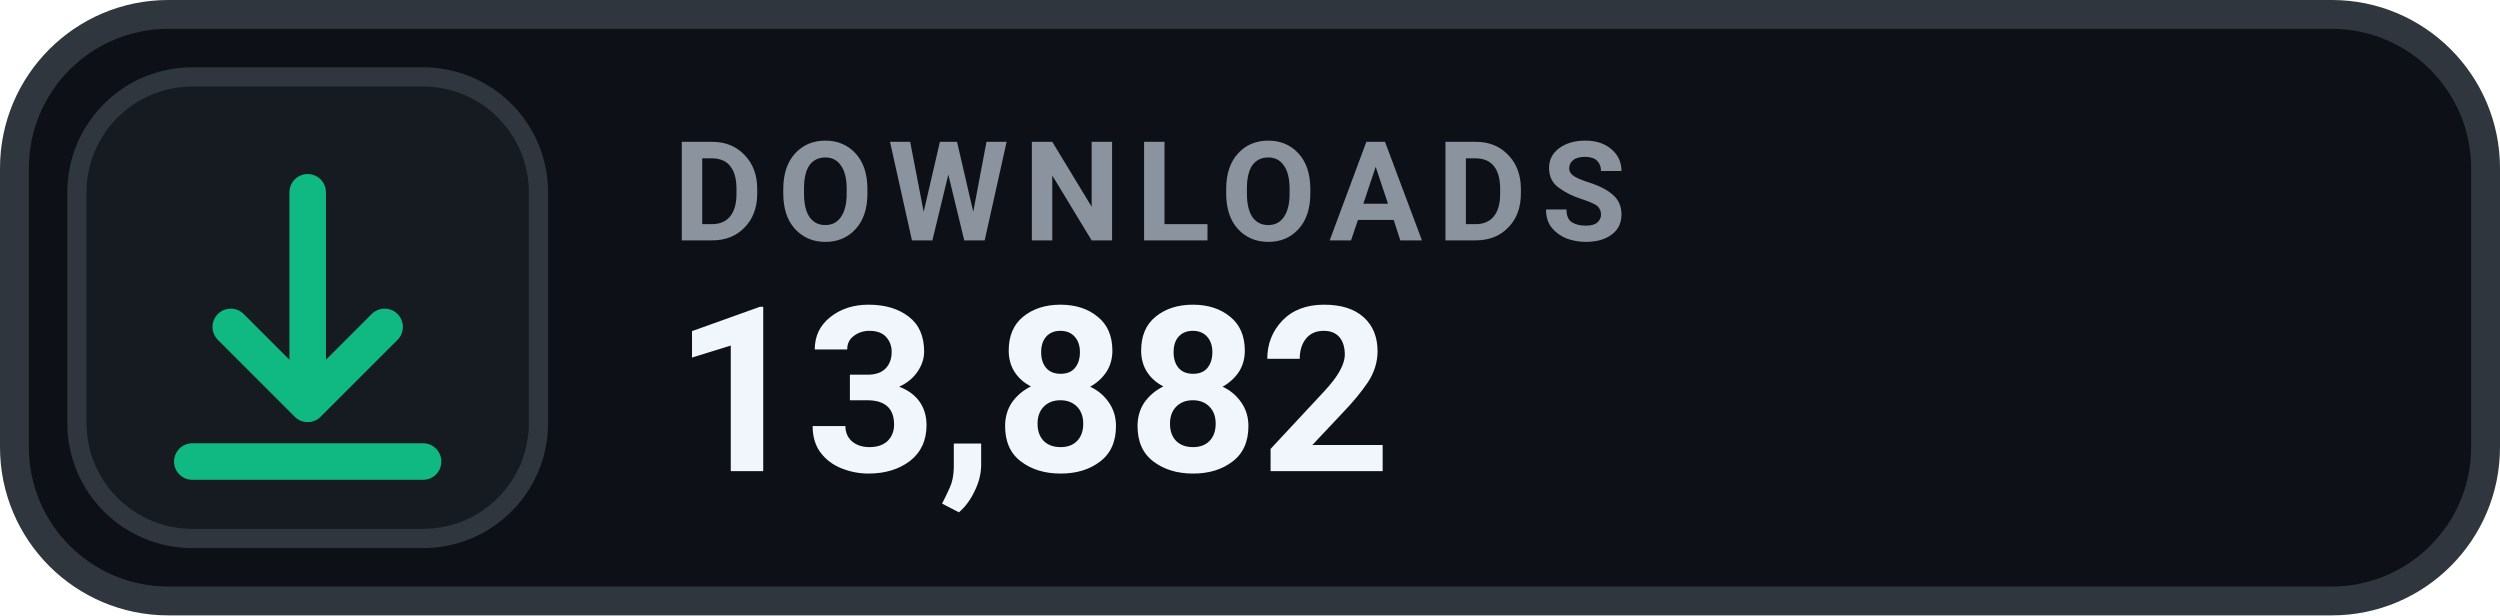
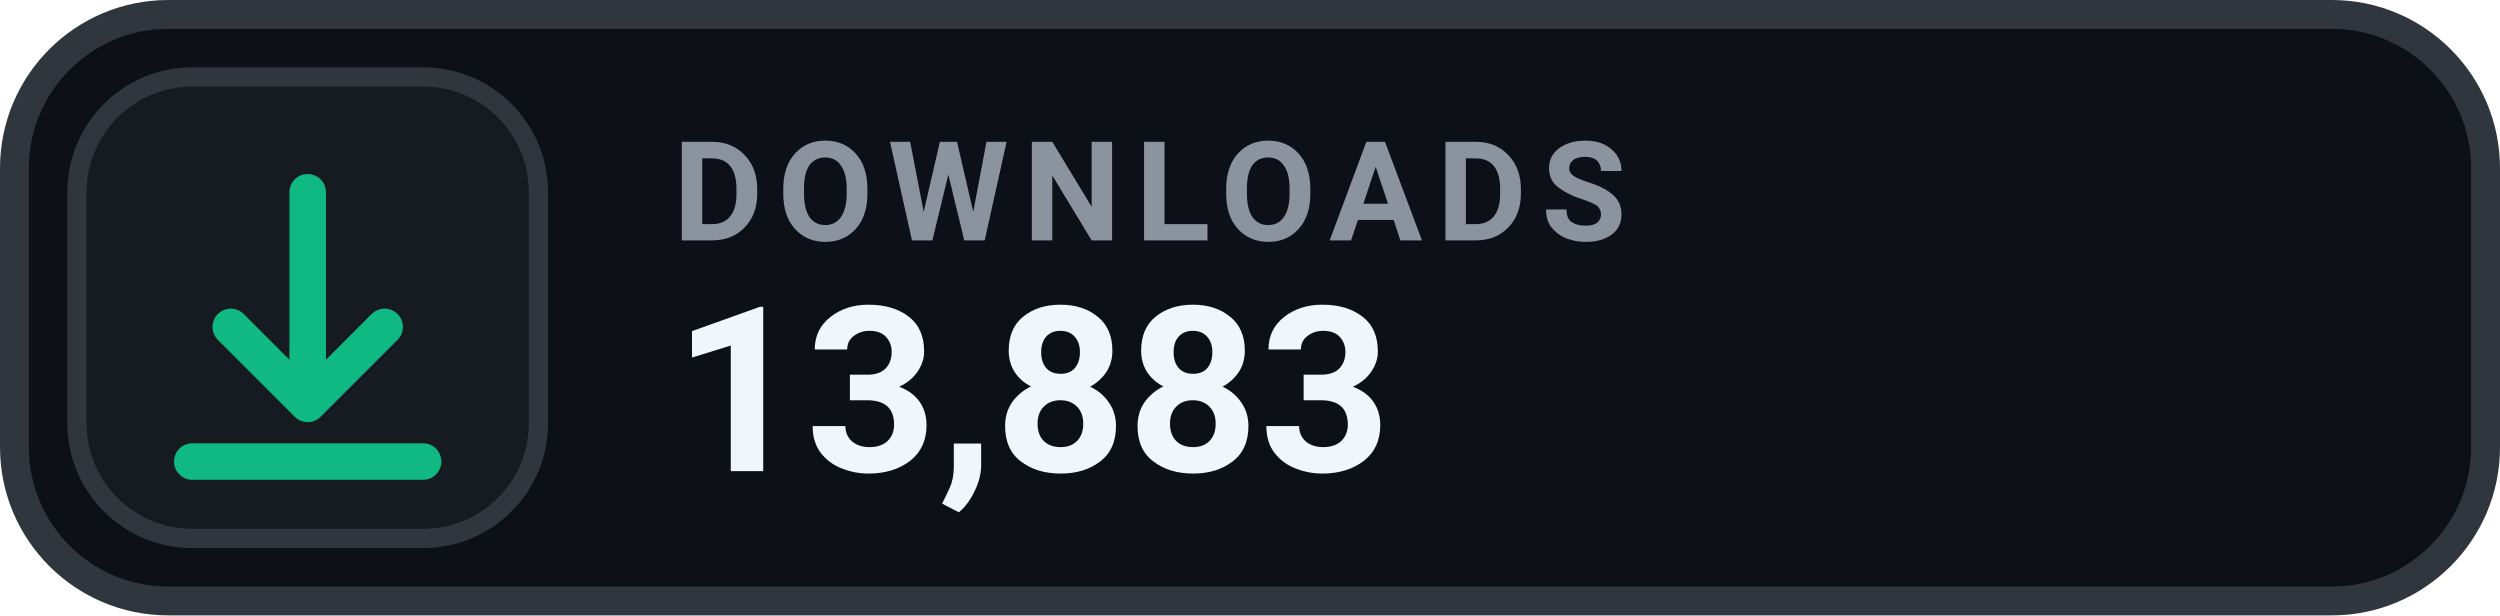
- <svg xmlns="http://www.w3.org/2000/svg" width="130" height="32" viewBox="0 0 130 32" role="img" aria-label="DOWNLOADS 13,882">
+ <svg xmlns="http://www.w3.org/2000/svg" width="130" height="32" viewBox="0 0 130 32" role="img" aria-label="DOWNLOADS 13,883">
  <rect x=".75" y=".75" width="128.5" height="30.5" rx="8" fill="#0D1117" stroke="#30363D" stroke-width="1.5" />
  <rect x="4" y="4" width="24" height="24" rx="6" fill="#161B22" stroke="#30363D" stroke-width="1" />
  <g transform="translate(16 16)" style="color:#10B981;">
    <path d="M0 -6 v11 m0 0 l4 -4 m-4 4 l-4 -4 M-6 8 h12" fill="none" stroke="currentColor" stroke-width="1.9" stroke-linecap="round" stroke-linejoin="round" />
  </g>
  <text x="35" y="12.5" fill="#8B949E" font-family="-apple-system,BlinkMacSystemFont,'Segoe UI',Roboto,Helvetica,Arial,sans-serif" font-size="7.2" font-weight="700" letter-spacing=".75">DOWNLOADS</text>
-   <text x="35" y="24.5" fill="#F0F6FC" font-family="-apple-system,BlinkMacSystemFont,'Segoe UI',Roboto,Helvetica,Arial,sans-serif" font-size="12" font-weight="700">13,882</text>
+   <text x="35" y="24.5" fill="#F0F6FC" font-family="-apple-system,BlinkMacSystemFont,'Segoe UI',Roboto,Helvetica,Arial,sans-serif" font-size="12" font-weight="700">13,883</text>
</svg>
